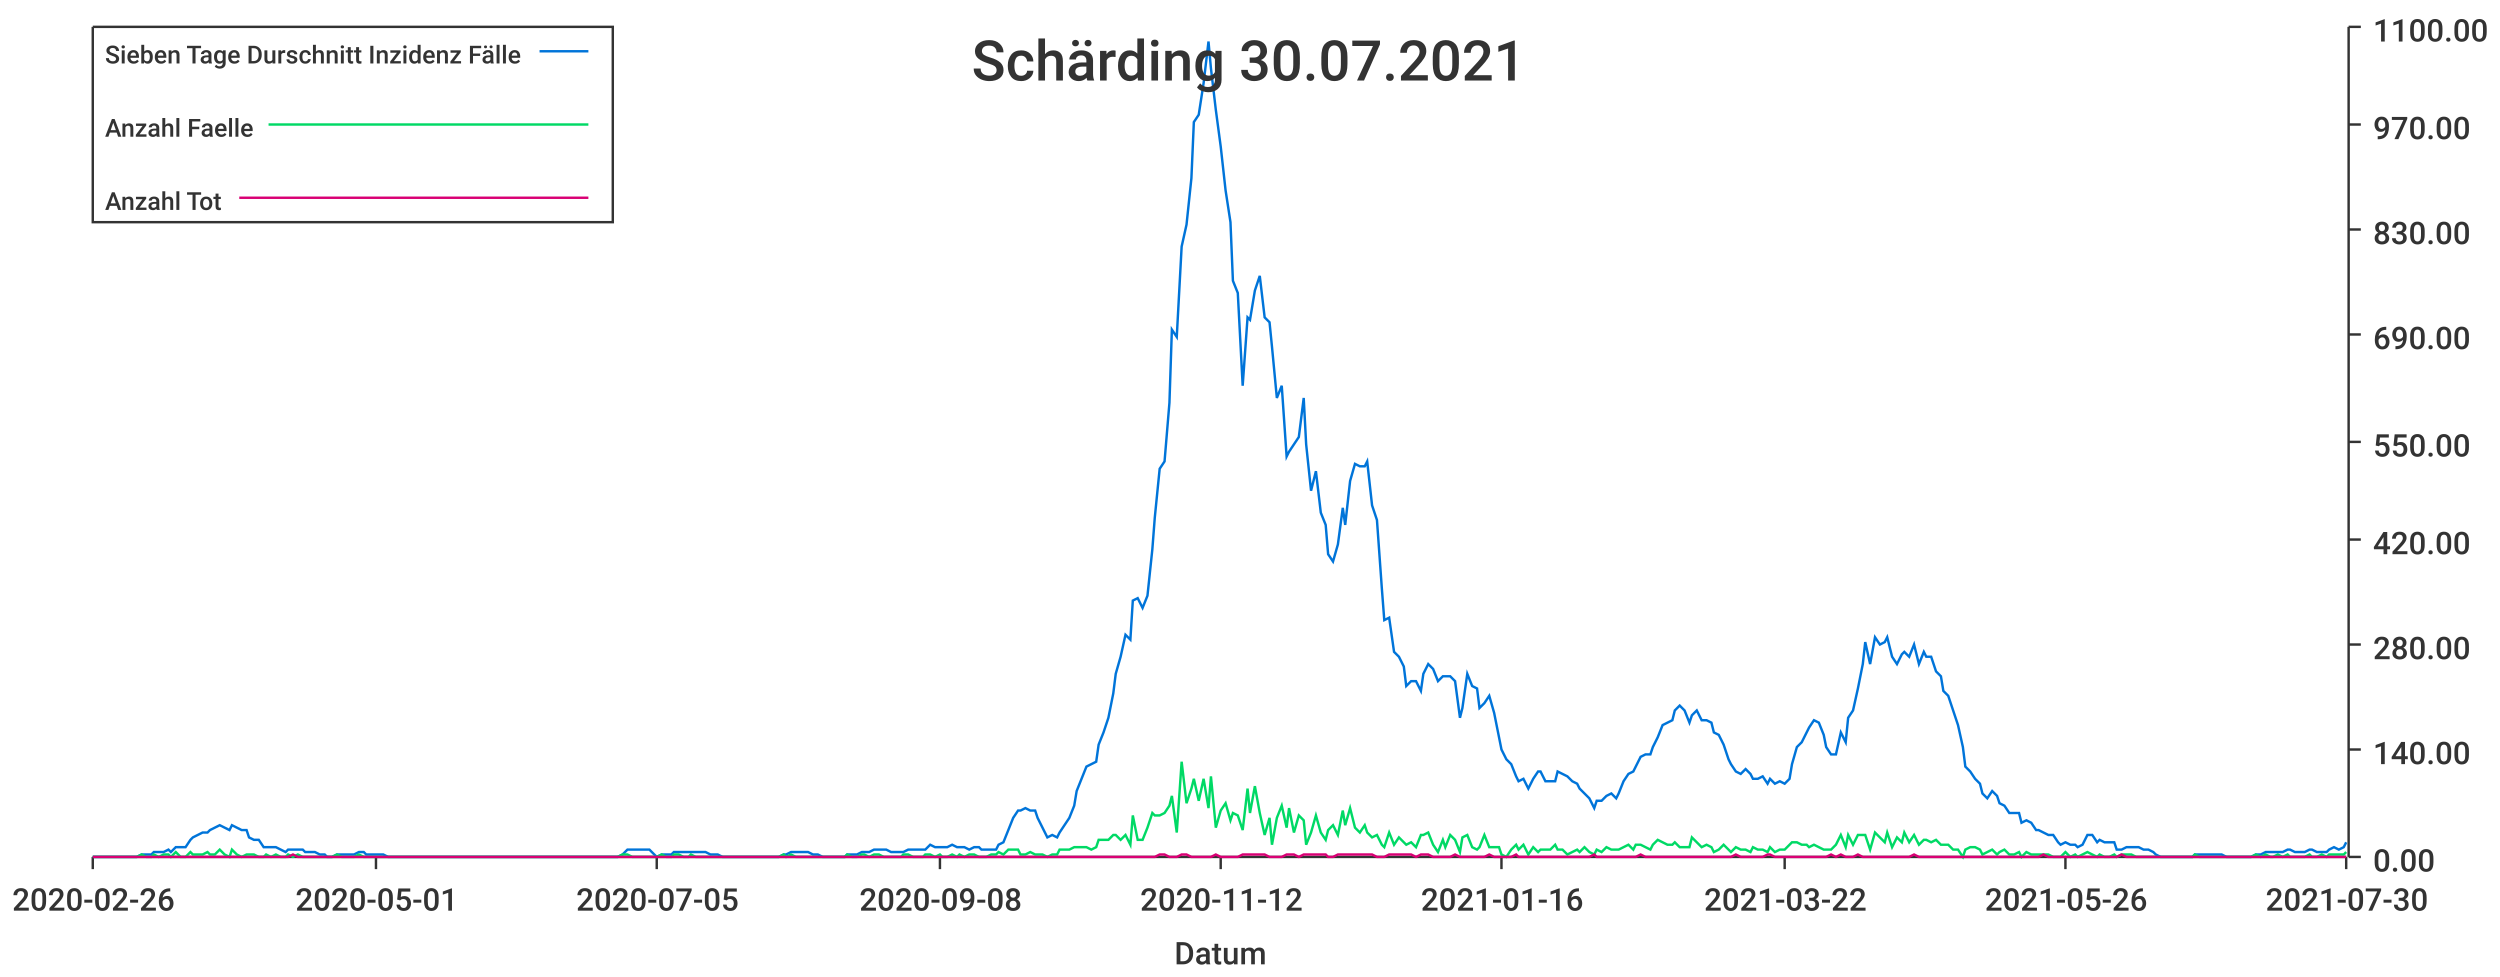
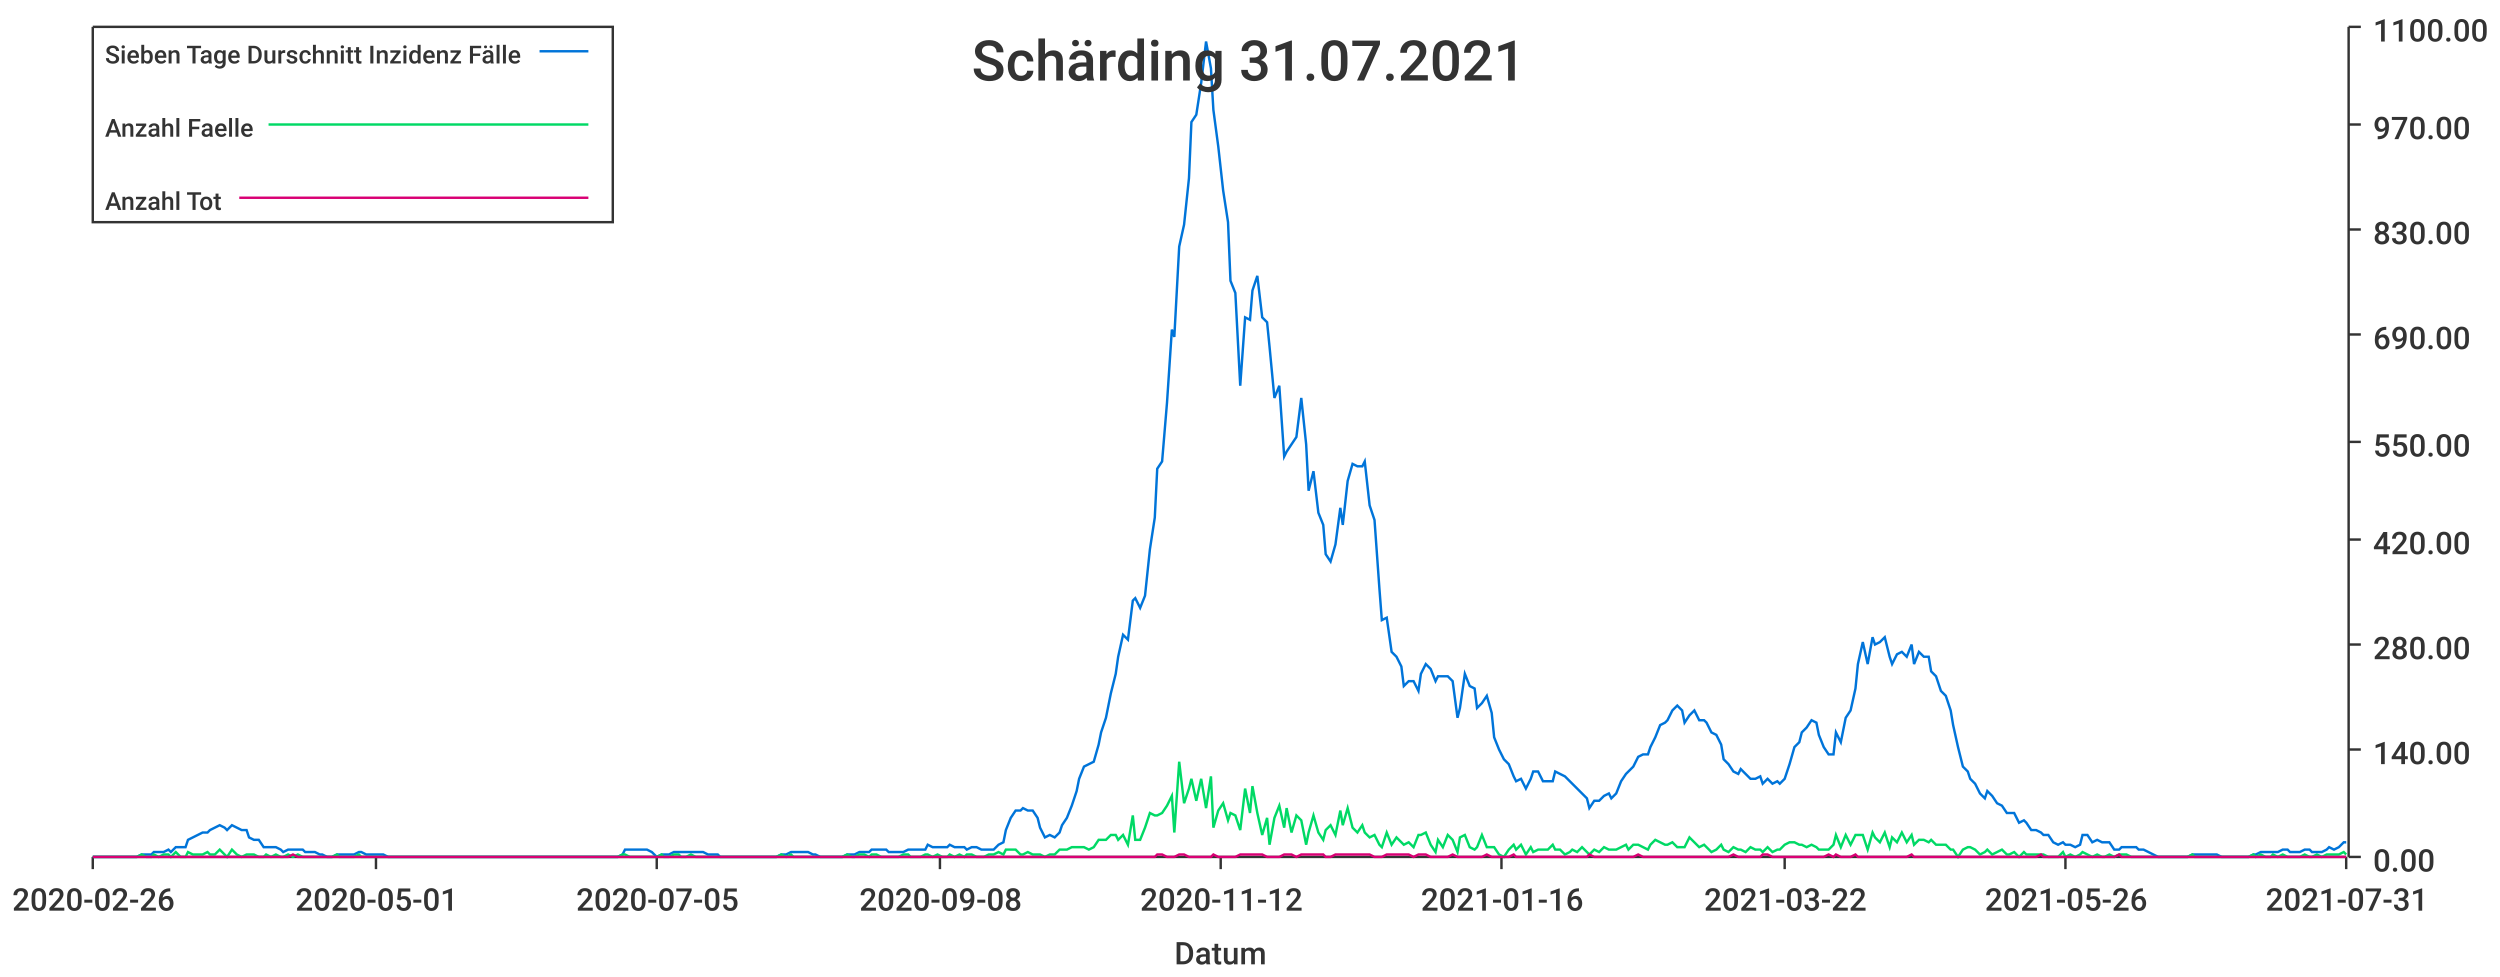
<svg xmlns="http://www.w3.org/2000/svg" width="1024" height="400">\n<path d="M 0 0 L 1024 0 L 1024 400 L 0 400 L 0 0" style="stroke-width:0;stroke:rgba(255,255,255,1.0);fill:rgba(255,255,255,1.0)" />
  <path d="M 38 11 L 961 11 L 961 351 L 38 351 L 38 11" style="stroke-width:0;stroke:rgba(255,255,255,1.0);fill:rgba(255,255,255,1.0)" />
  <path d="M 38 351 L 961 351" style="stroke-width:1;stroke:rgba(51,51,51,1.0);fill:none" />
  <path d="M 38 351 L 38 356" style="stroke-width:1;stroke:rgba(51,51,51,1.0);fill:none" />
  <text x="5" y="373" style="stroke-width:0;stroke:none;fill:rgba(51,51,51,1.0);font-size:12.8px;font-family:'Roboto Medium',sans-serif">2020-02-26</text>
  <path d="M 154 351 L 154 356" style="stroke-width:1;stroke:rgba(51,51,51,1.0);fill:none" />
  <text x="121" y="373" style="stroke-width:0;stroke:none;fill:rgba(51,51,51,1.0);font-size:12.8px;font-family:'Roboto Medium',sans-serif">2020-05-01</text>
  <path d="M 269 351 L 269 356" style="stroke-width:1;stroke:rgba(51,51,51,1.0);fill:none" />
  <text x="236" y="373" style="stroke-width:0;stroke:none;fill:rgba(51,51,51,1.0);font-size:12.8px;font-family:'Roboto Medium',sans-serif">2020-07-05</text>
  <path d="M 385 351 L 385 356" style="stroke-width:1;stroke:rgba(51,51,51,1.0);fill:none" />
  <text x="352" y="373" style="stroke-width:0;stroke:none;fill:rgba(51,51,51,1.0);font-size:12.8px;font-family:'Roboto Medium',sans-serif">2020-09-08</text>
  <path d="M 500 351 L 500 356" style="stroke-width:1;stroke:rgba(51,51,51,1.0);fill:none" />
  <text x="467" y="373" style="stroke-width:0;stroke:none;fill:rgba(51,51,51,1.0);font-size:12.8px;font-family:'Roboto Medium',sans-serif">2020-11-12</text>
  <path d="M 615 351 L 615 356" style="stroke-width:1;stroke:rgba(51,51,51,1.0);fill:none" />
  <text x="582" y="373" style="stroke-width:0;stroke:none;fill:rgba(51,51,51,1.0);font-size:12.8px;font-family:'Roboto Medium',sans-serif">2021-01-16</text>
  <path d="M 731 351 L 731 356" style="stroke-width:1;stroke:rgba(51,51,51,1.0);fill:none" />
  <text x="698" y="373" style="stroke-width:0;stroke:none;fill:rgba(51,51,51,1.0);font-size:12.8px;font-family:'Roboto Medium',sans-serif">2021-03-22</text>
  <path d="M 846 351 L 846 356" style="stroke-width:1;stroke:rgba(51,51,51,1.0);fill:none" />
  <text x="813" y="373" style="stroke-width:0;stroke:none;fill:rgba(51,51,51,1.0);font-size:12.8px;font-family:'Roboto Medium',sans-serif">2021-05-26</text>
  <path d="M 961 351 L 961 356" style="stroke-width:1;stroke:rgba(51,51,51,1.0);fill:none" />
-   <text x="928" y="373" style="stroke-width:0;stroke:none;fill:rgba(51,51,51,1.0);font-size:12.8px;font-family:'Roboto Medium',sans-serif">2021-07-30</text>
+   <text x="928" y="373" style="stroke-width:0;stroke:none;fill:rgba(51,51,51,1.0);font-size:12.8px;font-family:'Roboto Medium',sans-serif">2021-07-31</text>
  <text x="481" y="395" style="stroke-width:0;stroke:none;fill:rgba(51,51,51,1.0);font-size:12.8px;font-family:'Roboto Medium',sans-serif">Datum</text>
  <path d="M 962 351 L 962 11" style="stroke-width:1;stroke:rgba(51,51,51,1.0);fill:none" />
  <path d="M 962 351 L 967 351" style="stroke-width:1;stroke:rgba(51,51,51,1.0);fill:none" />
  <text x="972" y="357" style="stroke-width:0;stroke:none;fill:rgba(51,51,51,1.0);font-size:12.8px;font-family:'Roboto Medium',sans-serif">0.00</text>
  <path d="M 962 307 L 967 307" style="stroke-width:1;stroke:rgba(51,51,51,1.0);fill:none" />
  <text x="972" y="313" style="stroke-width:0;stroke:none;fill:rgba(51,51,51,1.0);font-size:12.8px;font-family:'Roboto Medium',sans-serif">140.00</text>
  <path d="M 962 264 L 967 264" style="stroke-width:1;stroke:rgba(51,51,51,1.0);fill:none" />
  <text x="972" y="270" style="stroke-width:0;stroke:none;fill:rgba(51,51,51,1.0);font-size:12.8px;font-family:'Roboto Medium',sans-serif">280.00</text>
  <path d="M 962 221 L 967 221" style="stroke-width:1;stroke:rgba(51,51,51,1.0);fill:none" />
  <text x="972" y="227" style="stroke-width:0;stroke:none;fill:rgba(51,51,51,1.0);font-size:12.8px;font-family:'Roboto Medium',sans-serif">420.00</text>
  <path d="M 962 181 L 967 181" style="stroke-width:1;stroke:rgba(51,51,51,1.0);fill:none" />
  <text x="972" y="187" style="stroke-width:0;stroke:none;fill:rgba(51,51,51,1.0);font-size:12.8px;font-family:'Roboto Medium',sans-serif">550.00</text>
  <path d="M 962 137 L 967 137" style="stroke-width:1;stroke:rgba(51,51,51,1.0);fill:none" />
  <text x="972" y="143" style="stroke-width:0;stroke:none;fill:rgba(51,51,51,1.0);font-size:12.8px;font-family:'Roboto Medium',sans-serif">690.00</text>
  <path d="M 962 94 L 967 94" style="stroke-width:1;stroke:rgba(51,51,51,1.0);fill:none" />
  <text x="972" y="100" style="stroke-width:0;stroke:none;fill:rgba(51,51,51,1.0);font-size:12.8px;font-family:'Roboto Medium',sans-serif">830.00</text>
  <path d="M 962 51 L 967 51" style="stroke-width:1;stroke:rgba(51,51,51,1.0);fill:none" />
  <text x="972" y="57" style="stroke-width:0;stroke:none;fill:rgba(51,51,51,1.0);font-size:12.8px;font-family:'Roboto Medium',sans-serif">970.00</text>
  <path d="M 962 11 L 967 11" style="stroke-width:1;stroke:rgba(51,51,51,1.0);fill:none" />
  <text x="972" y="17" style="stroke-width:0;stroke:none;fill:rgba(51,51,51,1.0);font-size:12.8px;font-family:'Roboto Medium',sans-serif">1100.00</text>
-   <path d="M 38 351 L 40 351 L 42 351 L 44 351 L 46 351 L 47 351 L 49 351 L 51 351 L 53 351 L 54 351 L 56 351 L 58 350 L 60 350 L 62 350 L 63 349 L 65 349 L 67 349 L 69 348 L 70 349 L 72 347 L 74 347 L 76 347 L 78 344 L 79 343 L 81 342 L 83 341 L 85 341 L 86 340 L 88 339 L 90 338 L 92 339 L 94 340 L 95 338 L 97 339 L 99 340 L 101 340 L 102 343 L 104 344 L 106 344 L 108 347 L 109 347 L 111 347 L 113 347 L 115 348 L 117 349 L 118 348 L 120 348 L 122 348 L 124 348 L 125 349 L 127 349 L 129 349 L 131 350 L 133 350 L 134 351 L 136 351 L 138 350 L 140 350 L 141 350 L 143 350 L 145 350 L 147 349 L 149 349 L 150 350 L 152 350 L 154 350 L 156 350 L 157 350 L 159 351 L 161 351 L 163 351 L 165 351 L 166 351 L 168 351 L 170 351 L 172 351 L 173 351 L 175 351 L 177 351 L 179 351 L 180 351 L 182 351 L 184 351 L 186 351 L 188 351 L 189 351 L 191 351 L 193 351 L 195 351 L 196 351 L 198 351 L 200 351 L 202 351 L 204 351 L 205 351 L 207 351 L 209 351 L 211 351 L 212 351 L 214 351 L 216 351 L 218 351 L 220 351 L 221 351 L 223 351 L 225 351 L 227 351 L 228 351 L 230 351 L 232 351 L 234 351 L 236 351 L 237 351 L 239 351 L 241 351 L 243 351 L 244 351 L 246 351 L 248 351 L 250 351 L 251 351 L 253 351 L 255 350 L 257 348 L 259 348 L 260 348 L 262 348 L 264 348 L 266 348 L 267 349 L 269 351 L 271 350 L 273 350 L 275 350 L 276 349 L 278 349 L 280 349 L 282 349 L 283 349 L 285 349 L 287 349 L 289 349 L 291 350 L 292 350 L 294 350 L 296 351 L 298 351 L 299 351 L 301 351 L 303 351 L 305 351 L 307 351 L 308 351 L 310 351 L 312 351 L 314 351 L 315 351 L 317 351 L 319 351 L 321 350 L 322 350 L 324 349 L 326 349 L 328 349 L 330 349 L 331 349 L 333 350 L 335 350 L 337 351 L 338 351 L 340 351 L 342 351 L 344 351 L 346 351 L 347 350 L 349 350 L 351 350 L 353 349 L 354 349 L 356 349 L 358 348 L 360 348 L 362 348 L 363 348 L 365 349 L 367 349 L 369 349 L 370 349 L 372 348 L 374 348 L 376 348 L 378 348 L 379 348 L 381 346 L 383 347 L 385 347 L 386 347 L 388 347 L 390 346 L 392 347 L 393 347 L 395 347 L 397 348 L 399 347 L 401 347 L 402 348 L 404 348 L 406 348 L 408 348 L 409 346 L 411 345 L 413 340 L 415 335 L 417 332 L 418 332 L 420 331 L 422 332 L 424 332 L 425 335 L 427 339 L 429 343 L 431 342 L 433 343 L 434 341 L 436 338 L 438 335 L 440 330 L 441 324 L 443 319 L 445 314 L 447 313 L 449 312 L 450 305 L 452 300 L 454 294 L 456 284 L 457 276 L 459 269 L 461 260 L 463 262 L 464 246 L 466 245 L 468 249 L 470 244 L 472 225 L 473 212 L 475 192 L 477 189 L 479 165 L 480 135 L 482 138 L 484 101 L 486 92 L 488 73 L 489 50 L 491 47 L 493 34 L 495 17 L 496 28 L 498 45 L 500 60 L 502 78 L 504 91 L 505 115 L 507 120 L 509 158 L 511 130 L 512 131 L 514 119 L 516 113 L 518 130 L 520 132 L 521 142 L 523 163 L 525 158 L 527 187 L 528 185 L 530 182 L 532 179 L 534 163 L 535 182 L 537 201 L 539 193 L 541 210 L 543 215 L 544 227 L 546 230 L 548 223 L 550 208 L 551 215 L 553 197 L 555 190 L 557 191 L 559 191 L 560 189 L 562 207 L 564 213 L 566 241 L 567 254 L 569 253 L 571 267 L 573 269 L 575 273 L 576 281 L 578 279 L 580 279 L 582 283 L 583 276 L 585 272 L 587 274 L 589 279 L 591 277 L 592 277 L 594 277 L 596 279 L 598 294 L 599 290 L 601 276 L 603 281 L 605 282 L 606 290 L 608 288 L 610 285 L 612 292 L 614 302 L 615 307 L 617 311 L 619 313 L 621 318 L 622 320 L 624 319 L 626 323 L 628 319 L 630 316 L 631 316 L 633 320 L 635 320 L 637 320 L 638 316 L 640 317 L 642 318 L 644 320 L 646 321 L 647 323 L 649 325 L 651 327 L 653 331 L 654 328 L 656 328 L 658 326 L 660 325 L 662 327 L 663 325 L 665 320 L 667 317 L 669 316 L 670 314 L 672 310 L 674 309 L 676 309 L 677 306 L 679 302 L 681 297 L 683 296 L 685 295 L 686 291 L 688 289 L 690 291 L 692 296 L 693 293 L 695 291 L 697 295 L 699 295 L 701 296 L 702 300 L 704 301 L 706 305 L 708 311 L 709 313 L 711 316 L 713 317 L 715 315 L 717 317 L 718 319 L 720 319 L 722 318 L 724 321 L 725 319 L 727 321 L 729 320 L 731 321 L 733 319 L 734 313 L 736 306 L 738 304 L 740 300 L 741 298 L 743 295 L 745 296 L 747 301 L 748 306 L 750 309 L 752 309 L 754 300 L 756 304 L 757 294 L 759 291 L 761 282 L 763 272 L 764 263 L 766 272 L 768 261 L 770 264 L 772 263 L 773 261 L 775 269 L 777 272 L 779 268 L 780 267 L 782 269 L 784 264 L 786 272 L 788 267 L 789 269 L 791 269 L 793 275 L 795 277 L 796 283 L 798 285 L 800 291 L 802 297 L 804 306 L 805 314 L 807 316 L 809 319 L 811 321 L 812 325 L 814 327 L 816 324 L 818 326 L 819 329 L 821 330 L 823 333 L 825 333 L 827 333 L 828 337 L 830 336 L 832 337 L 834 340 L 835 340 L 837 341 L 839 342 L 841 342 L 843 345 L 844 346 L 846 345 L 848 346 L 850 346 L 851 347 L 853 346 L 855 342 L 857 342 L 859 345 L 860 344 L 862 345 L 864 345 L 866 345 L 867 348 L 869 348 L 871 347 L 873 347 L 875 347 L 876 347 L 878 348 L 880 348 L 882 349 L 883 350 L 885 351 L 887 351 L 889 351 L 890 351 L 892 351 L 894 351 L 896 351 L 898 351 L 899 350 L 901 350 L 903 350 L 905 350 L 906 350 L 908 350 L 910 350 L 912 351 L 914 351 L 915 351 L 917 351 L 919 351 L 921 351 L 922 351 L 924 350 L 926 350 L 928 349 L 930 349 L 931 349 L 933 349 L 935 349 L 937 348 L 938 348 L 940 349 L 942 349 L 944 349 L 946 348 L 947 348 L 949 349 L 951 349 L 953 349 L 954 348 L 956 347 L 958 348 L 960 347 L 961 345" style="stroke-width:1;stroke:rgba(0,116,217,1.0);fill:none" />
-   <path d="M 38 351 L 40 351 L 42 351 L 44 351 L 46 351 L 47 351 L 49 351 L 51 351 L 53 351 L 54 351 L 56 351 L 58 350 L 60 351 L 62 351 L 63 350 L 65 351 L 67 350 L 69 350 L 70 351 L 72 349 L 74 351 L 76 351 L 78 349 L 79 350 L 81 350 L 83 350 L 85 349 L 86 350 L 88 350 L 90 348 L 92 350 L 94 351 L 95 348 L 97 350 L 99 351 L 101 350 L 102 350 L 104 350 L 106 351 L 108 351 L 109 350 L 111 351 L 113 350 L 115 351 L 117 351 L 118 350 L 120 351 L 122 350 L 124 351 L 125 351 L 127 351 L 129 351 L 131 351 L 133 351 L 134 351 L 136 351 L 138 350 L 140 351 L 141 351 L 143 351 L 145 351 L 147 350 L 149 351 L 150 351 L 152 351 L 154 351 L 156 351 L 157 351 L 159 351 L 161 351 L 163 351 L 165 351 L 166 351 L 168 351 L 170 351 L 172 351 L 173 351 L 175 351 L 177 351 L 179 351 L 180 351 L 182 351 L 184 351 L 186 351 L 188 351 L 189 351 L 191 351 L 193 351 L 195 351 L 196 351 L 198 351 L 200 351 L 202 351 L 204 351 L 205 351 L 207 351 L 209 351 L 211 351 L 212 351 L 214 351 L 216 351 L 218 351 L 220 351 L 221 351 L 223 351 L 225 351 L 227 351 L 228 351 L 230 351 L 232 351 L 234 351 L 236 351 L 237 351 L 239 351 L 241 351 L 243 351 L 244 351 L 246 351 L 248 351 L 250 351 L 251 351 L 253 351 L 255 350 L 257 350 L 259 351 L 260 351 L 262 351 L 264 351 L 266 351 L 267 351 L 269 351 L 271 350 L 273 351 L 275 351 L 276 350 L 278 350 L 280 351 L 282 351 L 283 350 L 285 351 L 287 351 L 289 351 L 291 351 L 292 351 L 294 351 L 296 351 L 298 351 L 299 351 L 301 351 L 303 351 L 305 351 L 307 351 L 308 351 L 310 351 L 312 351 L 314 351 L 315 351 L 317 351 L 319 351 L 321 350 L 322 351 L 324 350 L 326 351 L 328 351 L 330 351 L 331 351 L 333 351 L 335 351 L 337 351 L 338 351 L 340 351 L 342 351 L 344 351 L 346 351 L 347 350 L 349 351 L 351 351 L 353 350 L 354 350 L 356 351 L 358 350 L 360 350 L 362 351 L 363 351 L 365 351 L 367 351 L 369 351 L 370 350 L 372 350 L 374 351 L 376 351 L 378 351 L 379 350 L 381 350 L 383 351 L 385 350 L 386 351 L 388 351 L 390 350 L 392 351 L 393 350 L 395 351 L 397 350 L 399 350 L 401 351 L 402 351 L 404 351 L 406 350 L 408 350 L 409 349 L 411 350 L 413 348 L 415 348 L 417 348 L 418 350 L 420 350 L 422 349 L 424 350 L 425 350 L 427 350 L 429 351 L 431 350 L 433 350 L 434 348 L 436 348 L 438 348 L 440 347 L 441 347 L 443 347 L 445 347 L 447 348 L 449 347 L 450 344 L 452 344 L 454 344 L 456 342 L 457 342 L 459 344 L 461 342 L 463 346 L 464 334 L 466 344 L 468 344 L 470 339 L 472 333 L 473 334 L 475 334 L 477 333 L 479 330 L 480 326 L 482 341 L 484 312 L 486 329 L 488 323 L 489 319 L 491 328 L 493 319 L 495 331 L 496 318 L 498 339 L 500 332 L 502 329 L 504 336 L 505 333 L 507 334 L 509 340 L 511 323 L 512 333 L 514 322 L 516 333 L 518 342 L 520 335 L 521 346 L 523 335 L 525 330 L 527 339 L 528 331 L 530 341 L 532 334 L 534 336 L 535 346 L 537 341 L 539 334 L 541 341 L 543 344 L 544 340 L 546 338 L 548 342 L 550 332 L 551 338 L 553 331 L 555 339 L 557 341 L 559 338 L 560 341 L 562 343 L 564 342 L 566 346 L 567 347 L 569 341 L 571 346 L 573 343 L 575 345 L 576 346 L 578 345 L 580 347 L 582 342 L 583 342 L 585 341 L 587 346 L 589 349 L 591 344 L 592 347 L 594 342 L 596 344 L 598 349 L 599 343 L 601 342 L 603 347 L 605 348 L 606 347 L 608 342 L 610 347 L 612 347 L 614 347 L 615 350 L 617 351 L 619 348 L 621 346 L 622 348 L 624 346 L 626 350 L 628 347 L 630 349 L 631 348 L 633 348 L 635 348 L 637 346 L 638 348 L 640 348 L 642 350 L 644 349 L 646 348 L 647 349 L 649 347 L 651 349 L 653 350 L 654 348 L 656 349 L 658 347 L 660 348 L 662 348 L 663 348 L 665 347 L 667 346 L 669 348 L 670 346 L 672 346 L 674 347 L 676 348 L 677 346 L 679 344 L 681 345 L 683 346 L 685 346 L 686 345 L 688 347 L 690 347 L 692 347 L 693 343 L 695 345 L 697 347 L 699 346 L 701 347 L 702 349 L 704 348 L 706 346 L 708 348 L 709 349 L 711 347 L 713 348 L 715 348 L 717 349 L 718 347 L 720 348 L 722 348 L 724 349 L 725 347 L 727 349 L 729 348 L 731 348 L 733 346 L 734 345 L 736 345 L 738 346 L 740 346 L 741 347 L 743 346 L 745 347 L 747 348 L 748 348 L 750 348 L 752 346 L 754 342 L 756 347 L 757 342 L 759 346 L 761 342 L 763 342 L 764 342 L 766 348 L 768 341 L 770 343 L 772 345 L 773 341 L 775 347 L 777 343 L 779 345 L 780 341 L 782 345 L 784 342 L 786 346 L 788 344 L 789 344 L 791 345 L 793 344 L 795 346 L 796 346 L 798 346 L 800 348 L 802 348 L 804 351 L 805 348 L 807 347 L 809 347 L 811 348 L 812 350 L 814 349 L 816 348 L 818 350 L 819 349 L 821 348 L 823 350 L 825 350 L 827 349 L 828 351 L 830 349 L 832 350 L 834 350 L 835 350 L 837 350 L 839 350 L 841 351 L 843 351 L 844 351 L 846 349 L 848 351 L 850 350 L 851 351 L 853 350 L 855 349 L 857 350 L 859 351 L 860 350 L 862 351 L 864 351 L 866 350 L 867 351 L 869 350 L 871 350 L 873 350 L 875 351 L 876 351 L 878 351 L 880 351 L 882 351 L 883 351 L 885 351 L 887 351 L 889 351 L 890 351 L 892 351 L 894 351 L 896 351 L 898 351 L 899 350 L 901 351 L 903 351 L 905 351 L 906 351 L 908 351 L 910 351 L 912 351 L 914 351 L 915 351 L 917 351 L 919 351 L 921 351 L 922 351 L 924 350 L 926 351 L 928 350 L 930 351 L 931 351 L 933 350 L 935 351 L 937 350 L 938 351 L 940 351 L 942 351 L 944 351 L 946 350 L 947 351 L 949 351 L 951 350 L 953 351 L 954 350 L 956 350 L 958 350 L 960 350 L 961 349" style="stroke-width:1;stroke:rgba(0,217,101,1.0);fill:none" />
-   <path d="M 38 351 L 40 351 L 42 351 L 44 351 L 46 351 L 47 351 L 49 351 L 51 351 L 53 351 L 54 351 L 56 351 L 58 351 L 60 351 L 62 351 L 63 351 L 65 351 L 67 351 L 69 351 L 70 351 L 72 351 L 74 351 L 76 351 L 78 351 L 79 351 L 81 351 L 83 351 L 85 351 L 86 351 L 88 351 L 90 351 L 92 351 L 94 351 L 95 351 L 97 351 L 99 351 L 101 351 L 102 351 L 104 351 L 106 351 L 108 351 L 109 351 L 111 351 L 113 351 L 115 351 L 117 351 L 118 351 L 120 350 L 122 351 L 124 351 L 125 351 L 127 351 L 129 351 L 131 351 L 133 351 L 134 351 L 136 351 L 138 351 L 140 351 L 141 351 L 143 351 L 145 351 L 147 351 L 149 351 L 150 351 L 152 351 L 154 351 L 156 351 L 157 351 L 159 351 L 161 351 L 163 351 L 165 351 L 166 351 L 168 351 L 170 351 L 172 351 L 173 351 L 175 351 L 177 351 L 179 351 L 180 351 L 182 351 L 184 351 L 186 351 L 188 351 L 189 351 L 191 351 L 193 351 L 195 351 L 196 351 L 198 351 L 200 351 L 202 351 L 204 351 L 205 351 L 207 351 L 209 351 L 211 351 L 212 351 L 214 351 L 216 351 L 218 351 L 220 351 L 221 351 L 223 351 L 225 351 L 227 351 L 228 351 L 230 351 L 232 351 L 234 351 L 236 351 L 237 351 L 239 351 L 241 351 L 243 351 L 244 351 L 246 351 L 248 351 L 250 351 L 251 351 L 253 351 L 255 351 L 257 351 L 259 351 L 260 351 L 262 351 L 264 351 L 266 351 L 267 351 L 269 351 L 271 351 L 273 351 L 275 351 L 276 351 L 278 351 L 280 351 L 282 351 L 283 351 L 285 351 L 287 351 L 289 351 L 291 351 L 292 351 L 294 351 L 296 351 L 298 351 L 299 351 L 301 351 L 303 351 L 305 351 L 307 351 L 308 351 L 310 351 L 312 351 L 314 351 L 315 351 L 317 351 L 319 351 L 321 351 L 322 351 L 324 351 L 326 351 L 328 351 L 330 351 L 331 351 L 333 351 L 335 351 L 337 351 L 338 351 L 340 351 L 342 351 L 344 351 L 346 351 L 347 351 L 349 351 L 351 351 L 353 351 L 354 351 L 356 351 L 358 351 L 360 351 L 362 351 L 363 351 L 365 351 L 367 351 L 369 351 L 370 351 L 372 351 L 374 351 L 376 351 L 378 351 L 379 351 L 381 351 L 383 351 L 385 351 L 386 351 L 388 351 L 390 351 L 392 351 L 393 351 L 395 351 L 397 351 L 399 351 L 401 351 L 402 351 L 404 351 L 406 351 L 408 351 L 409 351 L 411 351 L 413 351 L 415 351 L 417 351 L 418 351 L 420 351 L 422 351 L 424 351 L 425 351 L 427 351 L 429 351 L 431 351 L 433 351 L 434 351 L 436 351 L 438 351 L 440 351 L 441 351 L 443 351 L 445 351 L 447 351 L 449 351 L 450 351 L 452 351 L 454 351 L 456 351 L 457 351 L 459 351 L 461 351 L 463 351 L 464 351 L 466 351 L 468 351 L 470 351 L 472 351 L 473 351 L 475 350 L 477 350 L 479 351 L 480 351 L 482 351 L 484 350 L 486 350 L 488 351 L 489 351 L 491 351 L 493 351 L 495 351 L 496 351 L 498 350 L 500 351 L 502 351 L 504 351 L 505 351 L 507 351 L 509 350 L 511 350 L 512 350 L 514 350 L 516 350 L 518 350 L 520 351 L 521 351 L 523 351 L 525 351 L 527 350 L 528 350 L 530 350 L 532 351 L 534 350 L 535 350 L 537 350 L 539 350 L 541 350 L 543 350 L 544 351 L 546 351 L 548 350 L 550 350 L 551 350 L 553 350 L 555 350 L 557 350 L 559 350 L 560 350 L 562 350 L 564 351 L 566 351 L 567 351 L 569 350 L 571 350 L 573 350 L 575 350 L 576 350 L 578 350 L 580 351 L 582 350 L 583 350 L 585 350 L 587 351 L 589 351 L 591 351 L 592 351 L 594 351 L 596 350 L 598 351 L 599 351 L 601 351 L 603 351 L 605 351 L 606 351 L 608 351 L 610 350 L 612 351 L 614 351 L 615 351 L 617 351 L 619 351 L 621 350 L 622 351 L 624 351 L 626 351 L 628 351 L 630 351 L 631 351 L 633 351 L 635 351 L 637 351 L 638 351 L 640 351 L 642 351 L 644 351 L 646 351 L 647 351 L 649 351 L 651 351 L 653 350 L 654 351 L 656 351 L 658 351 L 660 351 L 662 351 L 663 351 L 665 351 L 667 351 L 669 351 L 670 351 L 672 350 L 674 351 L 676 351 L 677 351 L 679 351 L 681 351 L 683 351 L 685 351 L 686 351 L 688 351 L 690 351 L 692 351 L 693 351 L 695 351 L 697 351 L 699 351 L 701 351 L 702 351 L 704 351 L 706 351 L 708 351 L 709 351 L 711 350 L 713 351 L 715 351 L 717 351 L 718 351 L 720 351 L 722 351 L 724 350 L 725 350 L 727 351 L 729 351 L 731 351 L 733 351 L 734 351 L 736 351 L 738 351 L 740 351 L 741 351 L 743 351 L 745 351 L 747 351 L 748 351 L 750 350 L 752 351 L 754 350 L 756 351 L 757 351 L 759 351 L 761 350 L 763 351 L 764 351 L 766 351 L 768 351 L 770 351 L 772 351 L 773 351 L 775 351 L 777 351 L 779 351 L 780 351 L 782 351 L 784 350 L 786 351 L 788 351 L 789 351 L 791 351 L 793 351 L 795 351 L 796 351 L 798 351 L 800 351 L 802 351 L 804 351 L 805 351 L 807 351 L 809 351 L 811 351 L 812 351 L 814 351 L 816 351 L 818 351 L 819 351 L 821 351 L 823 351 L 825 351 L 827 351 L 828 351 L 830 351 L 832 351 L 834 351 L 835 351 L 837 350 L 839 351 L 841 351 L 843 351 L 844 351 L 846 351 L 848 351 L 850 351 L 851 351 L 853 351 L 855 351 L 857 351 L 859 351 L 860 351 L 862 351 L 864 351 L 866 351 L 867 351 L 869 350 L 871 351 L 873 351 L 875 351 L 876 351 L 878 351 L 880 351 L 882 351 L 883 351 L 885 351 L 887 351 L 889 351 L 890 351 L 892 351 L 894 351 L 896 351 L 898 351 L 899 351 L 901 351 L 903 351 L 905 351 L 906 351 L 908 351 L 910 351 L 912 351 L 914 351 L 915 351 L 917 351 L 919 351 L 921 351 L 922 351 L 924 351 L 926 351 L 928 351 L 930 351 L 931 351 L 933 351 L 935 351 L 937 351 L 938 351 L 940 351 L 942 351 L 944 351 L 946 351 L 947 351 L 949 351 L 951 351 L 953 351 L 954 351 L 956 351 L 958 351 L 960 351 L 961 351" style="stroke-width:1;stroke:rgba(217,0,116,1.0);fill:none" />
-   <text x="398" y="33" style="stroke-width:0;stroke:none;fill:rgba(51,51,51,1.0);font-size:23.0px;font-family:'Roboto Medium',sans-serif">Schärding 30.07.2021</text>
+   <path d="M 38 351 L 40 351 L 42 351 L 44 351 L 46 351 L 47 351 L 49 351 L 51 351 L 53 351 L 54 351 L 56 351 L 58 350 L 60 350 L 62 350 L 63 349 L 65 349 L 67 349 L 69 348 L 70 349 L 72 347 L 74 347 L 76 347 L 77 344 L 79 343 L 81 342 L 83 341 L 85 341 L 86 340 L 88 339 L 90 338 L 92 339 L 93 340 L 95 338 L 97 339 L 99 340 L 101 340 L 102 343 L 104 344 L 106 344 L 108 347 L 109 347 L 111 347 L 113 347 L 115 348 L 116 349 L 118 348 L 120 348 L 122 348 L 124 348 L 125 349 L 127 349 L 129 349 L 131 350 L 132 350 L 134 351 L 136 351 L 138 350 L 139 350 L 141 350 L 143 350 L 145 350 L 147 349 L 148 349 L 150 350 L 152 350 L 154 350 L 155 350 L 157 350 L 159 351 L 161 351 L 163 351 L 164 351 L 166 351 L 168 351 L 170 351 L 171 351 L 173 351 L 175 351 L 177 351 L 178 351 L 180 351 L 182 351 L 184 351 L 186 351 L 187 351 L 189 351 L 191 351 L 193 351 L 194 351 L 196 351 L 198 351 L 200 351 L 201 351 L 203 351 L 205 351 L 207 351 L 209 351 L 210 351 L 212 351 L 214 351 L 216 351 L 217 351 L 219 351 L 221 351 L 223 351 L 225 351 L 226 351 L 228 351 L 230 351 L 232 351 L 233 351 L 235 351 L 237 351 L 239 351 L 240 351 L 242 351 L 244 351 L 246 351 L 248 351 L 249 351 L 251 351 L 253 351 L 255 350 L 256 348 L 258 348 L 260 348 L 262 348 L 263 348 L 265 348 L 267 349 L 269 351 L 271 350 L 272 350 L 274 350 L 276 349 L 278 349 L 279 349 L 281 349 L 283 349 L 285 349 L 287 349 L 288 349 L 290 350 L 292 350 L 294 350 L 295 351 L 297 351 L 299 351 L 301 351 L 302 351 L 304 351 L 306 351 L 308 351 L 310 351 L 311 351 L 313 351 L 315 351 L 317 351 L 318 351 L 320 350 L 322 350 L 324 349 L 325 349 L 327 349 L 329 349 L 331 349 L 333 350 L 334 350 L 336 351 L 338 351 L 340 351 L 341 351 L 343 351 L 345 351 L 347 350 L 349 350 L 350 350 L 352 349 L 354 349 L 356 349 L 357 348 L 359 348 L 361 348 L 363 348 L 364 349 L 366 349 L 368 349 L 370 349 L 372 348 L 373 348 L 375 348 L 377 348 L 379 348 L 380 346 L 382 347 L 384 347 L 386 347 L 388 347 L 389 346 L 391 347 L 393 347 L 395 347 L 396 348 L 398 347 L 400 347 L 402 348 L 403 348 L 405 348 L 407 348 L 409 346 L 411 345 L 412 340 L 414 335 L 416 332 L 418 332 L 419 331 L 421 332 L 423 332 L 425 335 L 426 339 L 428 343 L 430 342 L 432 343 L 434 341 L 435 338 L 437 335 L 439 330 L 441 324 L 442 319 L 444 314 L 446 313 L 448 312 L 450 305 L 451 300 L 453 294 L 455 284 L 457 276 L 458 269 L 460 260 L 462 262 L 464 246 L 465 245 L 467 249 L 469 244 L 471 225 L 473 212 L 474 192 L 476 189 L 478 165 L 480 135 L 481 138 L 483 101 L 485 92 L 487 73 L 488 50 L 490 47 L 492 34 L 494 17 L 496 28 L 497 45 L 499 60 L 501 78 L 503 91 L 504 115 L 506 120 L 508 158 L 510 130 L 512 131 L 513 119 L 515 113 L 517 130 L 519 132 L 520 142 L 522 163 L 524 158 L 526 187 L 527 185 L 529 182 L 531 179 L 533 163 L 535 182 L 536 201 L 538 193 L 540 210 L 542 215 L 543 227 L 545 230 L 547 223 L 549 208 L 550 215 L 552 197 L 554 190 L 556 191 L 558 191 L 559 189 L 561 207 L 563 213 L 565 241 L 566 254 L 568 253 L 570 267 L 572 269 L 574 273 L 575 281 L 577 279 L 579 279 L 581 283 L 582 276 L 584 272 L 586 274 L 588 279 L 589 277 L 591 277 L 593 277 L 595 279 L 597 294 L 598 290 L 600 276 L 602 281 L 604 282 L 605 290 L 607 288 L 609 285 L 611 292 L 612 302 L 614 307 L 616 311 L 618 313 L 620 318 L 621 320 L 623 319 L 625 323 L 627 319 L 628 316 L 630 316 L 632 320 L 634 320 L 636 320 L 637 316 L 639 317 L 641 318 L 643 320 L 644 321 L 646 323 L 648 325 L 650 327 L 651 331 L 653 328 L 655 328 L 657 326 L 659 325 L 660 327 L 662 325 L 664 320 L 666 317 L 667 316 L 669 314 L 671 310 L 673 309 L 675 309 L 676 306 L 678 302 L 680 297 L 682 296 L 683 295 L 685 291 L 687 289 L 689 291 L 690 296 L 692 293 L 694 291 L 696 295 L 698 295 L 699 296 L 701 300 L 703 301 L 705 305 L 706 311 L 708 313 L 710 316 L 712 317 L 713 315 L 715 317 L 717 319 L 719 319 L 721 318 L 722 321 L 724 319 L 726 321 L 728 320 L 729 321 L 731 319 L 733 313 L 735 306 L 737 304 L 738 300 L 740 298 L 742 295 L 744 296 L 745 301 L 747 306 L 749 309 L 751 309 L 752 300 L 754 304 L 756 294 L 758 291 L 760 282 L 761 272 L 763 263 L 765 272 L 767 261 L 768 264 L 770 263 L 772 261 L 774 269 L 775 272 L 777 268 L 779 267 L 781 269 L 783 264 L 784 272 L 786 267 L 788 269 L 790 269 L 791 275 L 793 277 L 795 283 L 797 285 L 799 291 L 800 297 L 802 306 L 804 314 L 806 316 L 807 319 L 809 321 L 811 325 L 813 327 L 814 324 L 816 326 L 818 329 L 820 330 L 822 333 L 823 333 L 825 333 L 827 337 L 829 336 L 830 337 L 832 340 L 834 340 L 836 341 L 837 342 L 839 342 L 841 345 L 843 346 L 845 345 L 846 346 L 848 346 L 850 347 L 852 346 L 853 342 L 855 342 L 857 345 L 859 344 L 861 345 L 862 345 L 864 345 L 866 348 L 868 348 L 869 347 L 871 347 L 873 347 L 875 347 L 876 348 L 878 348 L 880 349 L 882 350 L 884 351 L 885 351 L 887 351 L 889 351 L 891 351 L 892 351 L 894 351 L 896 351 L 898 350 L 899 350 L 901 350 L 903 350 L 905 350 L 907 350 L 908 350 L 910 351 L 912 351 L 914 351 L 915 351 L 917 351 L 919 351 L 921 351 L 923 350 L 924 350 L 926 349 L 928 349 L 930 349 L 931 349 L 933 349 L 935 348 L 937 348 L 938 349 L 940 349 L 942 349 L 944 348 L 946 348 L 947 349 L 949 349 L 951 349 L 953 348 L 954 347 L 956 348 L 958 347 L 960 345 L 961 345" style="stroke-width:1;stroke:rgba(0,116,217,1.0);fill:none" />
+   <path d="M 38 351 L 40 351 L 42 351 L 44 351 L 46 351 L 47 351 L 49 351 L 51 351 L 53 351 L 54 351 L 56 351 L 58 350 L 60 351 L 62 351 L 63 350 L 65 351 L 67 350 L 69 350 L 70 351 L 72 349 L 74 351 L 76 351 L 77 349 L 79 350 L 81 350 L 83 350 L 85 349 L 86 350 L 88 350 L 90 348 L 92 350 L 93 351 L 95 348 L 97 350 L 99 351 L 101 350 L 102 350 L 104 350 L 106 351 L 108 351 L 109 350 L 111 351 L 113 350 L 115 351 L 116 351 L 118 350 L 120 351 L 122 350 L 124 351 L 125 351 L 127 351 L 129 351 L 131 351 L 132 351 L 134 351 L 136 351 L 138 350 L 139 351 L 141 351 L 143 351 L 145 351 L 147 350 L 148 351 L 150 351 L 152 351 L 154 351 L 155 351 L 157 351 L 159 351 L 161 351 L 163 351 L 164 351 L 166 351 L 168 351 L 170 351 L 171 351 L 173 351 L 175 351 L 177 351 L 178 351 L 180 351 L 182 351 L 184 351 L 186 351 L 187 351 L 189 351 L 191 351 L 193 351 L 194 351 L 196 351 L 198 351 L 200 351 L 201 351 L 203 351 L 205 351 L 207 351 L 209 351 L 210 351 L 212 351 L 214 351 L 216 351 L 217 351 L 219 351 L 221 351 L 223 351 L 225 351 L 226 351 L 228 351 L 230 351 L 232 351 L 233 351 L 235 351 L 237 351 L 239 351 L 240 351 L 242 351 L 244 351 L 246 351 L 248 351 L 249 351 L 251 351 L 253 351 L 255 350 L 256 350 L 258 351 L 260 351 L 262 351 L 263 351 L 265 351 L 267 351 L 269 351 L 271 350 L 272 351 L 274 351 L 276 350 L 278 350 L 279 351 L 281 351 L 283 350 L 285 351 L 287 351 L 288 351 L 290 351 L 292 351 L 294 351 L 295 351 L 297 351 L 299 351 L 301 351 L 302 351 L 304 351 L 306 351 L 308 351 L 310 351 L 311 351 L 313 351 L 315 351 L 317 351 L 318 351 L 320 350 L 322 351 L 324 350 L 325 351 L 327 351 L 329 351 L 331 351 L 333 351 L 334 351 L 336 351 L 338 351 L 340 351 L 341 351 L 343 351 L 345 351 L 347 350 L 349 351 L 350 351 L 352 350 L 354 350 L 356 351 L 357 350 L 359 350 L 361 351 L 363 351 L 364 351 L 366 351 L 368 351 L 370 350 L 372 350 L 373 351 L 375 351 L 377 351 L 379 350 L 380 350 L 382 351 L 384 350 L 386 351 L 388 351 L 389 350 L 391 351 L 393 350 L 395 351 L 396 350 L 398 350 L 400 351 L 402 351 L 403 351 L 405 350 L 407 350 L 409 349 L 411 350 L 412 348 L 414 348 L 416 348 L 418 350 L 419 350 L 421 349 L 423 350 L 425 350 L 426 350 L 428 351 L 430 350 L 432 350 L 434 348 L 435 348 L 437 348 L 439 347 L 441 347 L 442 347 L 444 347 L 446 348 L 448 347 L 450 344 L 451 344 L 453 344 L 455 342 L 457 342 L 458 344 L 460 342 L 462 346 L 464 334 L 465 344 L 467 344 L 469 339 L 471 333 L 473 334 L 474 334 L 476 333 L 478 330 L 480 326 L 481 341 L 483 312 L 485 329 L 487 323 L 488 319 L 490 328 L 492 319 L 494 331 L 496 318 L 497 339 L 499 332 L 501 329 L 503 336 L 504 333 L 506 334 L 508 340 L 510 323 L 512 333 L 513 322 L 515 333 L 517 342 L 519 335 L 520 346 L 522 335 L 524 330 L 526 339 L 527 331 L 529 341 L 531 334 L 533 336 L 535 346 L 536 341 L 538 334 L 540 341 L 542 344 L 543 340 L 545 338 L 547 342 L 549 332 L 550 338 L 552 331 L 554 339 L 556 341 L 558 338 L 559 341 L 561 343 L 563 342 L 565 346 L 566 347 L 568 341 L 570 346 L 572 343 L 574 345 L 575 346 L 577 345 L 579 347 L 581 342 L 582 342 L 584 341 L 586 346 L 588 349 L 589 344 L 591 347 L 593 342 L 595 344 L 597 349 L 598 343 L 600 342 L 602 347 L 604 348 L 605 347 L 607 342 L 609 347 L 611 347 L 612 347 L 614 350 L 616 351 L 618 348 L 620 346 L 621 348 L 623 346 L 625 350 L 627 347 L 628 349 L 630 348 L 632 348 L 634 348 L 636 346 L 637 348 L 639 348 L 641 350 L 643 349 L 644 348 L 646 349 L 648 347 L 650 349 L 651 350 L 653 348 L 655 349 L 657 347 L 659 348 L 660 348 L 662 348 L 664 347 L 666 346 L 667 348 L 669 346 L 671 346 L 673 347 L 675 348 L 676 346 L 678 344 L 680 345 L 682 346 L 683 346 L 685 345 L 687 347 L 689 347 L 690 347 L 692 343 L 694 345 L 696 347 L 698 346 L 699 347 L 701 349 L 703 348 L 705 346 L 706 348 L 708 349 L 710 347 L 712 348 L 713 348 L 715 349 L 717 347 L 719 348 L 721 348 L 722 349 L 724 347 L 726 349 L 728 348 L 729 348 L 731 346 L 733 345 L 735 345 L 737 346 L 738 346 L 740 347 L 742 346 L 744 347 L 745 348 L 747 348 L 749 348 L 751 346 L 752 342 L 754 347 L 756 342 L 758 346 L 760 342 L 761 342 L 763 342 L 765 348 L 767 341 L 768 343 L 770 345 L 772 341 L 774 347 L 775 343 L 777 345 L 779 341 L 781 345 L 783 342 L 784 346 L 786 344 L 788 344 L 790 345 L 791 344 L 793 346 L 795 346 L 797 346 L 799 348 L 800 348 L 802 351 L 804 348 L 806 347 L 807 347 L 809 348 L 811 350 L 813 349 L 814 348 L 816 350 L 818 349 L 820 348 L 822 350 L 823 350 L 825 349 L 827 351 L 829 349 L 830 350 L 832 350 L 834 350 L 836 350 L 837 350 L 839 351 L 841 351 L 843 351 L 845 349 L 846 351 L 848 350 L 850 351 L 852 350 L 853 349 L 855 350 L 857 351 L 859 350 L 861 351 L 862 351 L 864 350 L 866 351 L 868 350 L 869 350 L 871 350 L 873 351 L 875 351 L 876 351 L 878 351 L 880 351 L 882 351 L 884 351 L 885 351 L 887 351 L 889 351 L 891 351 L 892 351 L 894 351 L 896 351 L 898 350 L 899 351 L 901 351 L 903 351 L 905 351 L 907 351 L 908 351 L 910 351 L 912 351 L 914 351 L 915 351 L 917 351 L 919 351 L 921 351 L 923 350 L 924 351 L 926 350 L 928 351 L 930 351 L 931 350 L 933 351 L 935 350 L 937 351 L 938 351 L 940 351 L 942 351 L 944 350 L 946 351 L 947 351 L 949 350 L 951 351 L 953 350 L 954 350 L 956 350 L 958 350 L 960 349 L 961 350" style="stroke-width:1;stroke:rgba(0,217,101,1.0);fill:none" />
+   <path d="M 38 351 L 40 351 L 42 351 L 44 351 L 46 351 L 47 351 L 49 351 L 51 351 L 53 351 L 54 351 L 56 351 L 58 351 L 60 351 L 62 351 L 63 351 L 65 351 L 67 351 L 69 351 L 70 351 L 72 351 L 74 351 L 76 351 L 77 351 L 79 351 L 81 351 L 83 351 L 85 351 L 86 351 L 88 351 L 90 351 L 92 351 L 93 351 L 95 351 L 97 351 L 99 351 L 101 351 L 102 351 L 104 351 L 106 351 L 108 351 L 109 351 L 111 351 L 113 351 L 115 351 L 116 351 L 118 351 L 120 350 L 122 351 L 124 351 L 125 351 L 127 351 L 129 351 L 131 351 L 132 351 L 134 351 L 136 351 L 138 351 L 139 351 L 141 351 L 143 351 L 145 351 L 147 351 L 148 351 L 150 351 L 152 351 L 154 351 L 155 351 L 157 351 L 159 351 L 161 351 L 163 351 L 164 351 L 166 351 L 168 351 L 170 351 L 171 351 L 173 351 L 175 351 L 177 351 L 178 351 L 180 351 L 182 351 L 184 351 L 186 351 L 187 351 L 189 351 L 191 351 L 193 351 L 194 351 L 196 351 L 198 351 L 200 351 L 201 351 L 203 351 L 205 351 L 207 351 L 209 351 L 210 351 L 212 351 L 214 351 L 216 351 L 217 351 L 219 351 L 221 351 L 223 351 L 225 351 L 226 351 L 228 351 L 230 351 L 232 351 L 233 351 L 235 351 L 237 351 L 239 351 L 240 351 L 242 351 L 244 351 L 246 351 L 248 351 L 249 351 L 251 351 L 253 351 L 255 351 L 256 351 L 258 351 L 260 351 L 262 351 L 263 351 L 265 351 L 267 351 L 269 351 L 271 351 L 272 351 L 274 351 L 276 351 L 278 351 L 279 351 L 281 351 L 283 351 L 285 351 L 287 351 L 288 351 L 290 351 L 292 351 L 294 351 L 295 351 L 297 351 L 299 351 L 301 351 L 302 351 L 304 351 L 306 351 L 308 351 L 310 351 L 311 351 L 313 351 L 315 351 L 317 351 L 318 351 L 320 351 L 322 351 L 324 351 L 325 351 L 327 351 L 329 351 L 331 351 L 333 351 L 334 351 L 336 351 L 338 351 L 340 351 L 341 351 L 343 351 L 345 351 L 347 351 L 349 351 L 350 351 L 352 351 L 354 351 L 356 351 L 357 351 L 359 351 L 361 351 L 363 351 L 364 351 L 366 351 L 368 351 L 370 351 L 372 351 L 373 351 L 375 351 L 377 351 L 379 351 L 380 351 L 382 351 L 384 351 L 386 351 L 388 351 L 389 351 L 391 351 L 393 351 L 395 351 L 396 351 L 398 351 L 400 351 L 402 351 L 403 351 L 405 351 L 407 351 L 409 351 L 411 351 L 412 351 L 414 351 L 416 351 L 418 351 L 419 351 L 421 351 L 423 351 L 425 351 L 426 351 L 428 351 L 430 351 L 432 351 L 434 351 L 435 351 L 437 351 L 439 351 L 441 351 L 442 351 L 444 351 L 446 351 L 448 351 L 450 351 L 451 351 L 453 351 L 455 351 L 457 351 L 458 351 L 460 351 L 462 351 L 464 351 L 465 351 L 467 351 L 469 351 L 471 351 L 473 351 L 474 350 L 476 350 L 478 351 L 480 351 L 481 351 L 483 350 L 485 350 L 487 351 L 488 351 L 490 351 L 492 351 L 494 351 L 496 351 L 497 350 L 499 351 L 501 351 L 503 351 L 504 351 L 506 351 L 508 350 L 510 350 L 512 350 L 513 350 L 515 350 L 517 350 L 519 351 L 520 351 L 522 351 L 524 351 L 526 350 L 527 350 L 529 350 L 531 351 L 533 350 L 535 350 L 536 350 L 538 350 L 540 350 L 542 350 L 543 351 L 545 351 L 547 350 L 549 350 L 550 350 L 552 350 L 554 350 L 556 350 L 558 350 L 559 350 L 561 350 L 563 351 L 565 351 L 566 351 L 568 350 L 570 350 L 572 350 L 574 350 L 575 350 L 577 350 L 579 351 L 581 350 L 582 350 L 584 350 L 586 351 L 588 351 L 589 351 L 591 351 L 593 351 L 595 350 L 597 351 L 598 351 L 600 351 L 602 351 L 604 351 L 605 351 L 607 351 L 609 350 L 611 351 L 612 351 L 614 351 L 616 351 L 618 351 L 620 350 L 621 351 L 623 351 L 625 351 L 627 351 L 628 351 L 630 351 L 632 351 L 634 351 L 636 351 L 637 351 L 639 351 L 641 351 L 643 351 L 644 351 L 646 351 L 648 351 L 650 351 L 651 350 L 653 351 L 655 351 L 657 351 L 659 351 L 660 351 L 662 351 L 664 351 L 666 351 L 667 351 L 669 351 L 671 350 L 673 351 L 675 351 L 676 351 L 678 351 L 680 351 L 682 351 L 683 351 L 685 351 L 687 351 L 689 351 L 690 351 L 692 351 L 694 351 L 696 351 L 698 351 L 699 351 L 701 351 L 703 351 L 705 351 L 706 351 L 708 351 L 710 350 L 712 351 L 713 351 L 715 351 L 717 351 L 719 351 L 721 351 L 722 350 L 724 350 L 726 351 L 728 351 L 729 351 L 731 351 L 733 351 L 735 351 L 737 351 L 738 351 L 740 351 L 742 351 L 744 351 L 745 351 L 747 351 L 749 350 L 751 351 L 752 350 L 754 351 L 756 351 L 758 351 L 760 350 L 761 351 L 763 351 L 765 351 L 767 351 L 768 351 L 770 351 L 772 351 L 774 351 L 775 351 L 777 351 L 779 351 L 781 351 L 783 350 L 784 351 L 786 351 L 788 351 L 790 351 L 791 351 L 793 351 L 795 351 L 797 351 L 799 351 L 800 351 L 802 351 L 804 351 L 806 351 L 807 351 L 809 351 L 811 351 L 813 351 L 814 351 L 816 351 L 818 351 L 820 351 L 822 351 L 823 351 L 825 351 L 827 351 L 829 351 L 830 351 L 832 351 L 834 351 L 836 350 L 837 351 L 839 351 L 841 351 L 843 351 L 845 351 L 846 351 L 848 351 L 850 351 L 852 351 L 853 351 L 855 351 L 857 351 L 859 351 L 861 351 L 862 351 L 864 351 L 866 351 L 868 350 L 869 351 L 871 351 L 873 351 L 875 351 L 876 351 L 878 351 L 880 351 L 882 351 L 884 351 L 885 351 L 887 351 L 889 351 L 891 351 L 892 351 L 894 351 L 896 351 L 898 351 L 899 351 L 901 351 L 903 351 L 905 351 L 907 351 L 908 351 L 910 351 L 912 351 L 914 351 L 915 351 L 917 351 L 919 351 L 921 351 L 923 351 L 924 351 L 926 351 L 928 351 L 930 351 L 931 351 L 933 351 L 935 351 L 937 351 L 938 351 L 940 351 L 942 351 L 944 351 L 946 351 L 947 351 L 949 351 L 951 351 L 953 351 L 954 351 L 956 351 L 958 351 L 960 351 L 961 351" style="stroke-width:1;stroke:rgba(217,0,116,1.0);fill:none" />
+   <text x="398" y="33" style="stroke-width:0;stroke:none;fill:rgba(51,51,51,1.0);font-size:23.0px;font-family:'Roboto Medium',sans-serif">Schärding 31.07.2021</text>
  <path d="M 38 11 L 251 11 L 251 91 L 38 91 L 38 11" style="stroke-width:1;stroke:rgba(51,51,51,1.0);fill:rgba(255,255,255,1.0)" />
  <text x="43" y="26" style="stroke-width:0;stroke:none;fill:rgba(51,51,51,1.0);font-size:10.2px;font-family:'Roboto Medium',sans-serif">Sieben Tage Durschnitt Inzidenz Fälle</text>
  <path d="M 221 21 L 241 21" style="stroke-width:1;stroke:rgba(0,116,217,1.0);fill:none" />
  <text x="43" y="56" style="stroke-width:0;stroke:none;fill:rgba(51,51,51,1.0);font-size:10.2px;font-family:'Roboto Medium',sans-serif">Anzahl Faelle</text>
  <path d="M 110 51 L 241 51" style="stroke-width:1;stroke:rgba(0,217,101,1.0);fill:none" />
  <text x="43" y="86" style="stroke-width:0;stroke:none;fill:rgba(51,51,51,1.0);font-size:10.2px;font-family:'Roboto Medium',sans-serif">Anzahl Tot</text>
  <path d="M 98 81 L 241 81" style="stroke-width:1;stroke:rgba(217,0,116,1.0);fill:none" />
</svg>
